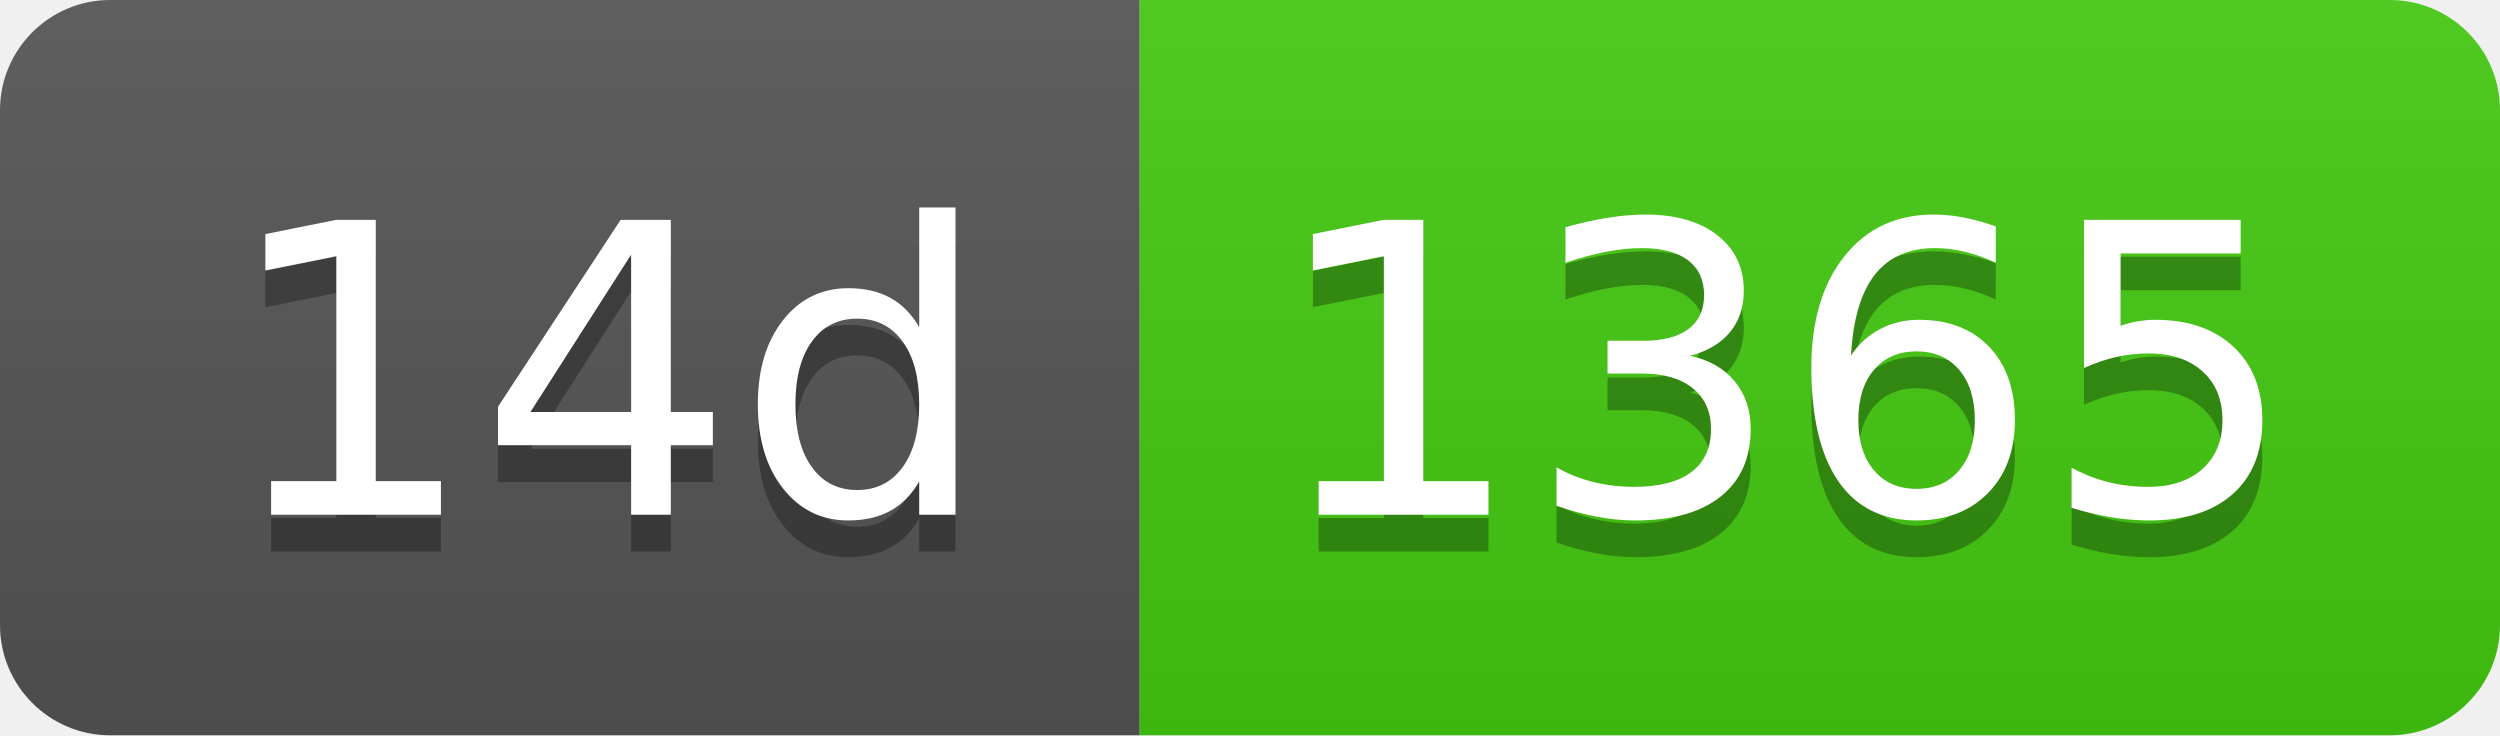
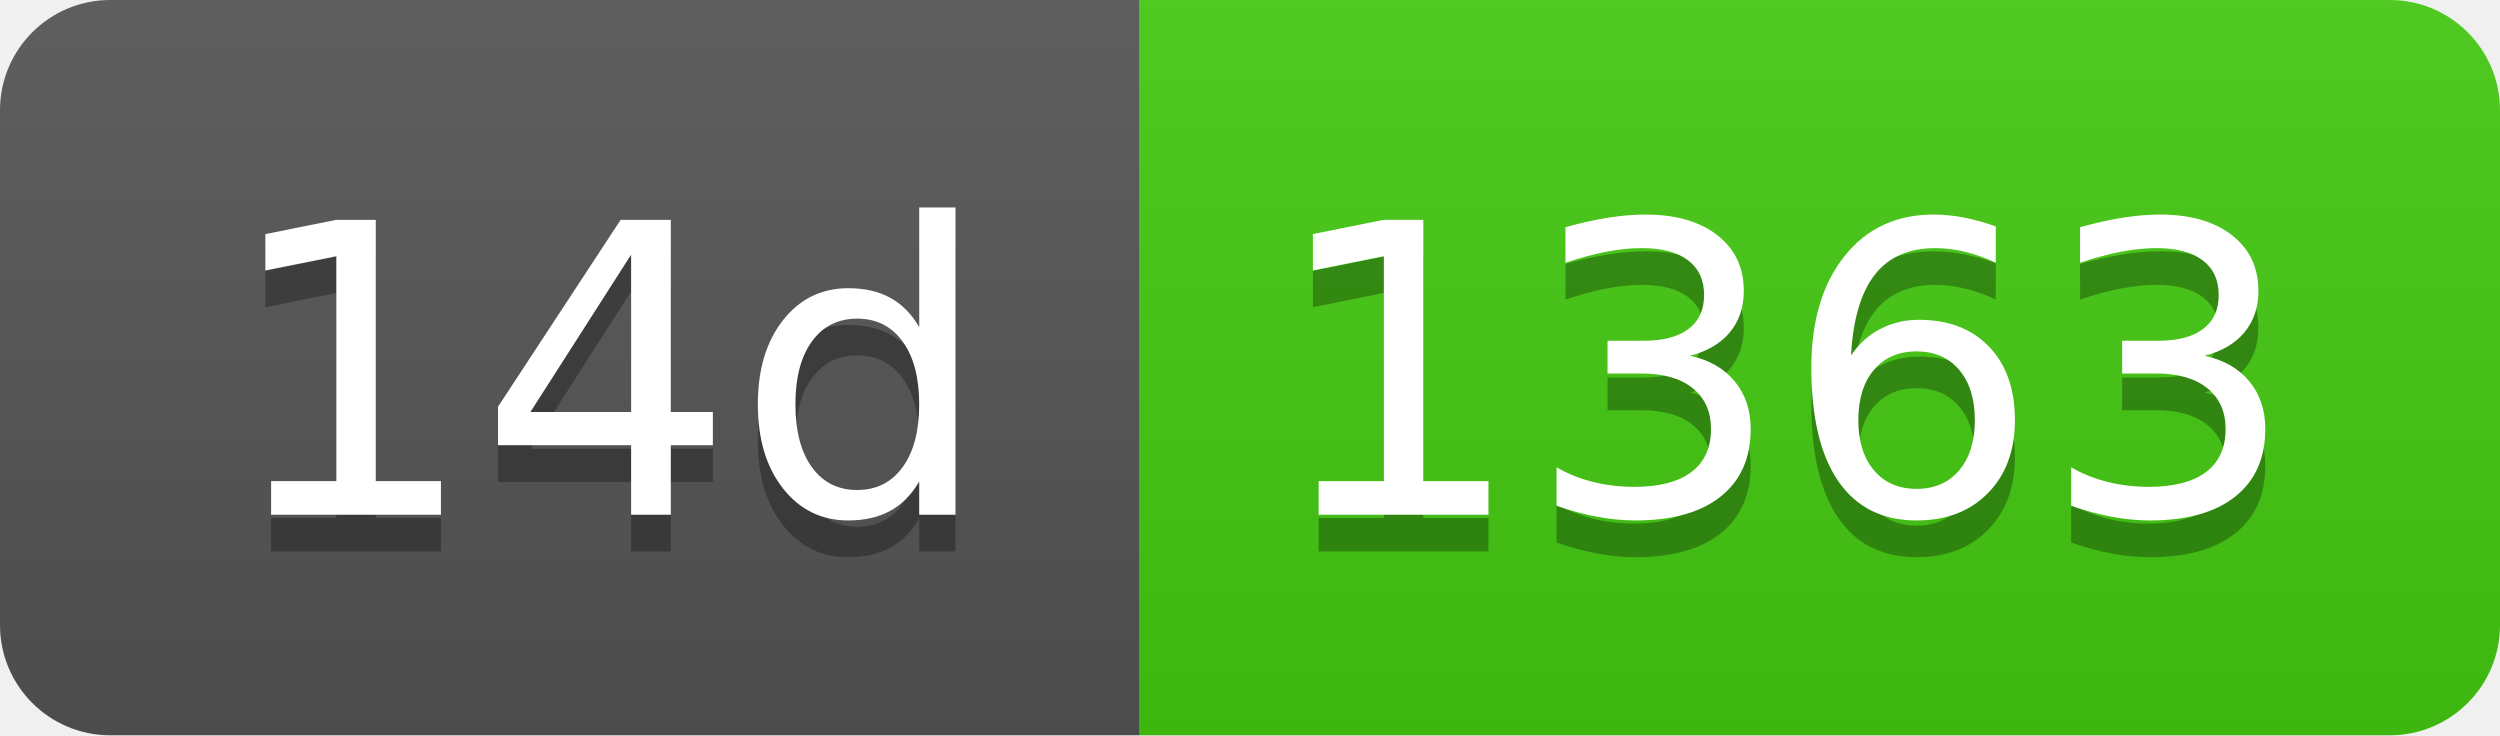
- <svg xmlns="http://www.w3.org/2000/svg" width="68" height="20" role="img" aria-label="14d: 1365">
+ <svg xmlns="http://www.w3.org/2000/svg" width="68" height="20" role="img" aria-label="14d: 1363">
  <linearGradient id="s" x2="0" y2="100%">
    <stop offset="0" stop-color="#bbb" stop-opacity=".1" />
    <stop offset="1" stop-opacity=".1" />
  </linearGradient>
  <clipPath id="r">
    <rect width="68" height="20" rx="3" fill="#fff" />
  </clipPath>
  <g clip-path="url(#r)">
    <rect width="31" height="20" fill="#555" />
    <rect x="31" width="37" height="20" fill="#4c1" />
    <rect width="68" height="20" fill="url(#s)" />
  </g>
  <g fill="#fff" text-anchor="middle" font-family="Verdana,Geneva,DejaVu Sans,sans-serif" text-rendering="geometricPrecision" font-size="110">
    <text aria-hidden="true" x="165" y="150" fill="#010101" fill-opacity=".3" transform="scale(.1)" textLength="210">14d</text>
    <text x="165" y="140" transform="scale(.1)" fill="#fff" textLength="210">14d</text>
-     <text aria-hidden="true" x="485" y="150" fill="#010101" fill-opacity=".3" transform="scale(.1)" textLength="270">1365</text>
-     <text x="485" y="140" transform="scale(.1)" fill="#fff" textLength="270">1365</text>
+     <text aria-hidden="true" x="485" y="150" fill="#010101" fill-opacity=".3" transform="scale(.1)" textLength="270">1363</text>
+     <text x="485" y="140" transform="scale(.1)" fill="#fff" textLength="270">1363</text>
  </g>
</svg>
